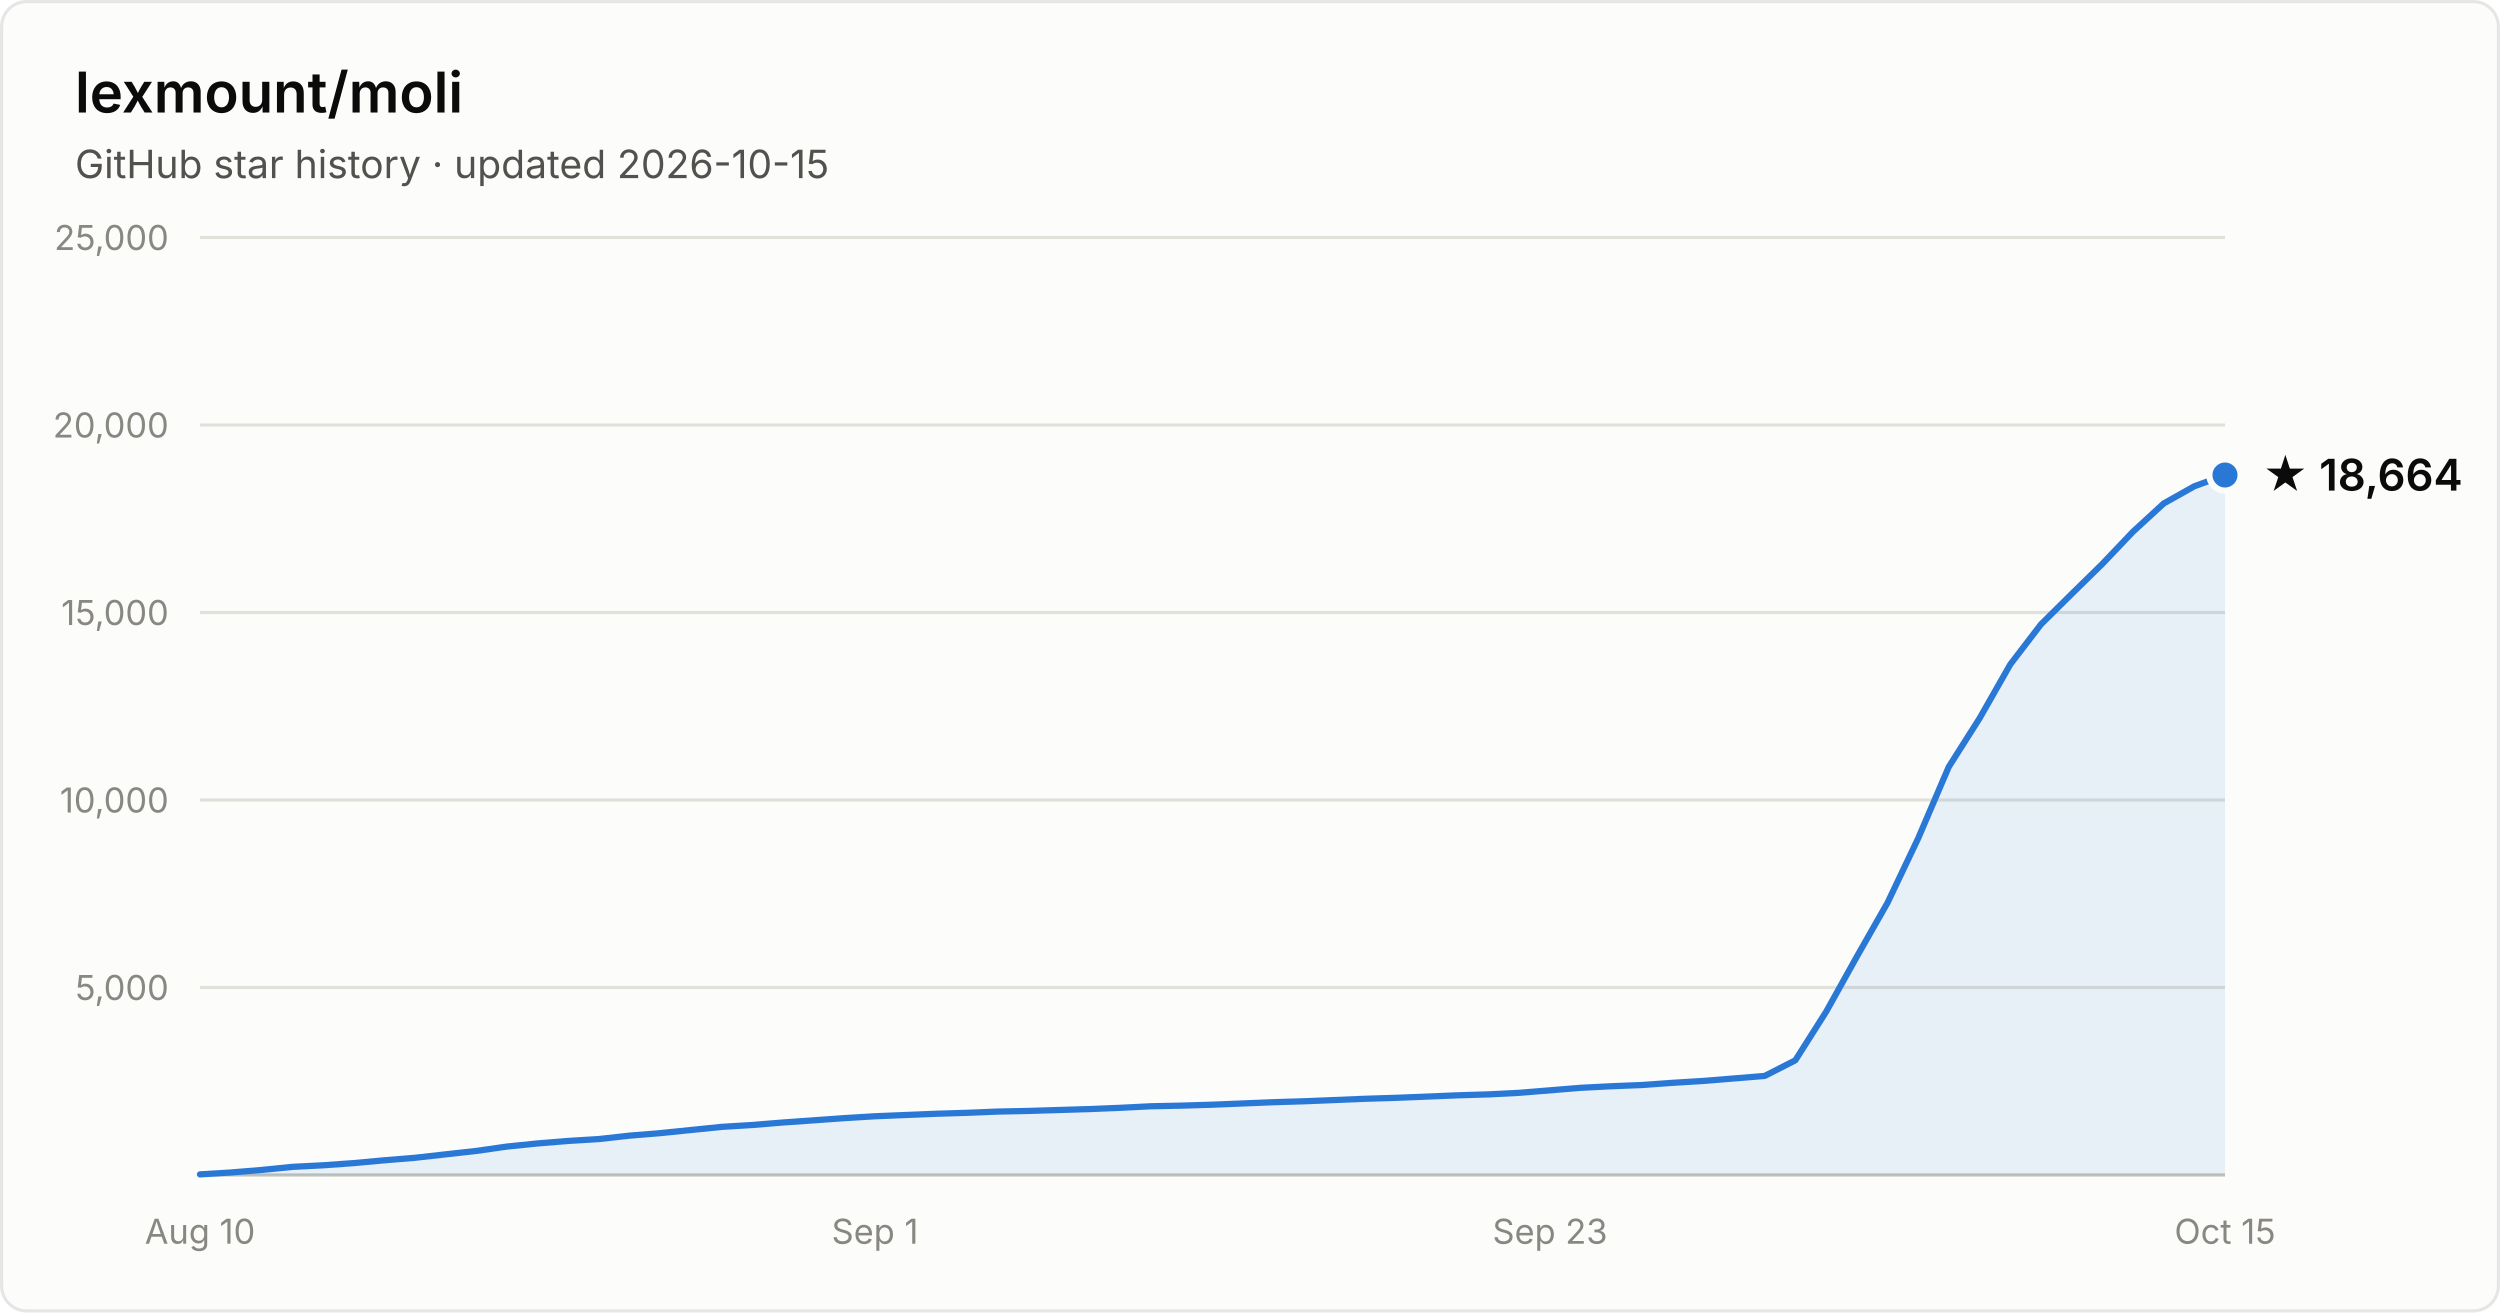
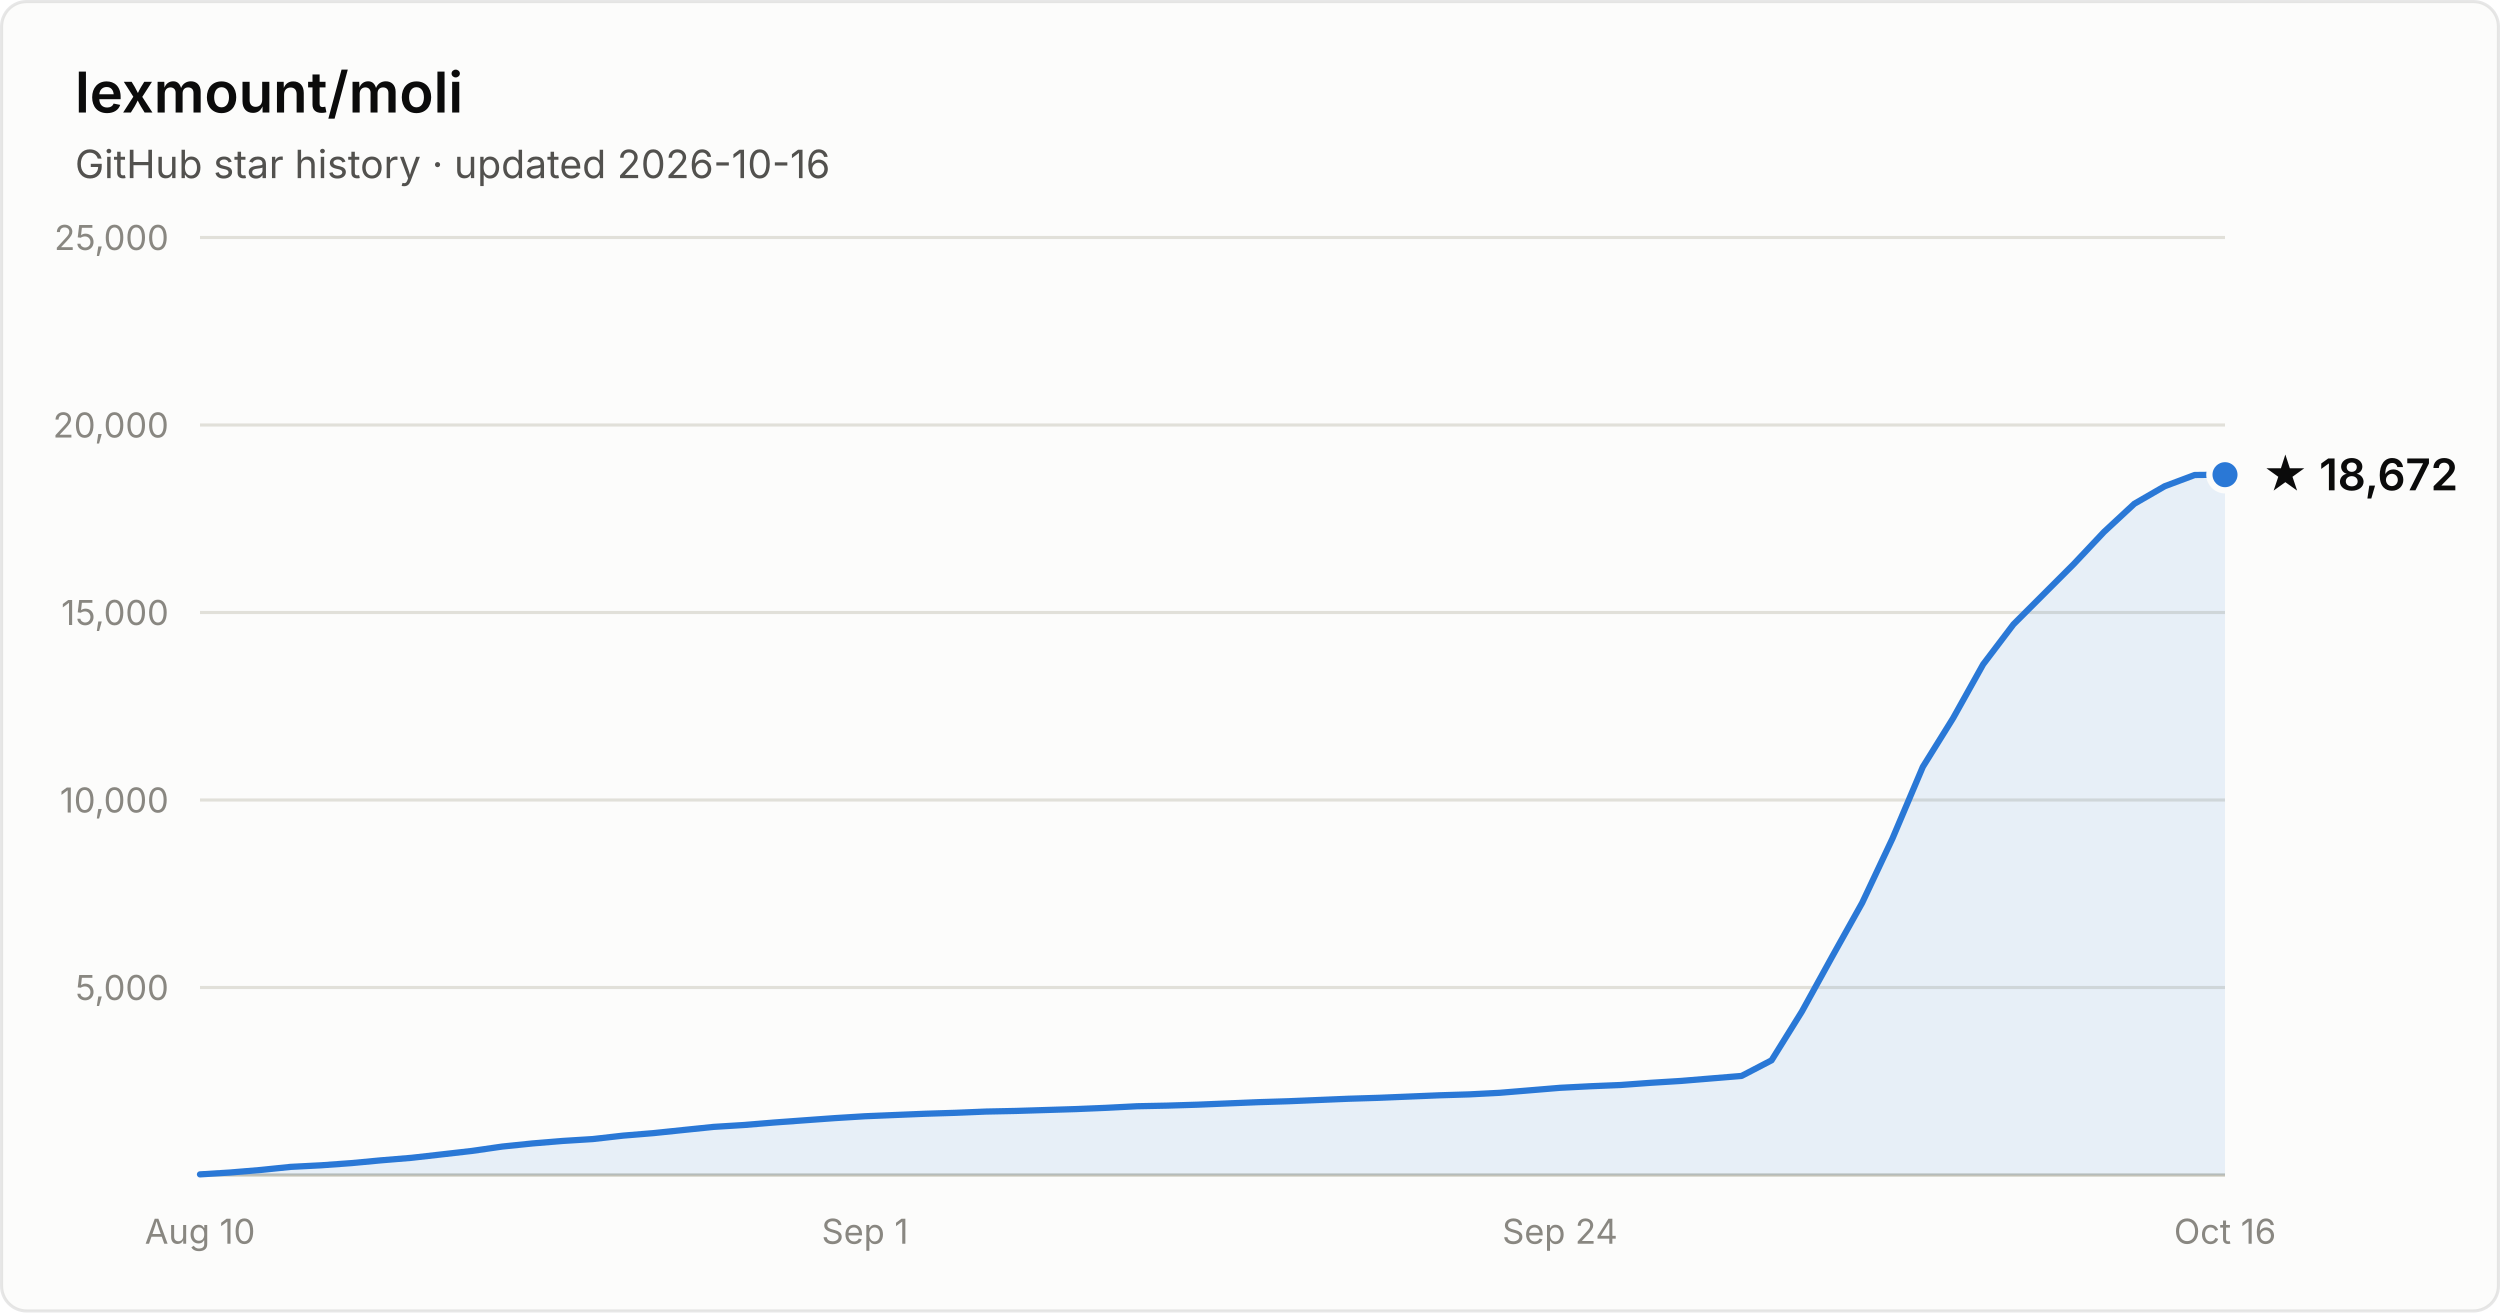
- <svg xmlns="http://www.w3.org/2000/svg" width="800" height="420" viewBox="0 0 800 420" font-family="system-ui, -apple-system, Segoe UI, sans-serif" role="img" aria-label="Star history of lexmount/moli: 18,664 stars as of 2026-10-15">
+ <svg xmlns="http://www.w3.org/2000/svg" width="800" height="420" viewBox="0 0 800 420" font-family="system-ui, -apple-system, Segoe UI, sans-serif" role="img" aria-label="Star history of lexmount/moli: 18,672 stars as of 2026-10-16">
  <rect x="0.5" y="0.5" width="799" height="419" rx="8" fill="#fcfcfb" stroke="rgba(11,11,11,0.10)" />
  <text x="24" y="36" fill="#0b0b0b" font-size="18" font-weight="600">lexmount/moli</text>
-   <text x="24" y="57" fill="#52514e" font-size="12.5">GitHub star history · updated 2026-10-15</text>
+   <text x="24" y="57" fill="#52514e" font-size="12.5">GitHub star history · updated 2026-10-16</text>
  <line x1="64" y1="316.0" x2="712" y2="316.0" stroke="#e1e0d9" stroke-width="1" />
  <text x="54" y="320.0" text-anchor="end" fill="#898781" font-size="11" style="font-variant-numeric:tabular-nums">5,000</text>
  <line x1="64" y1="256.0" x2="712" y2="256.0" stroke="#e1e0d9" stroke-width="1" />
  <text x="54" y="260.0" text-anchor="end" fill="#898781" font-size="11" style="font-variant-numeric:tabular-nums">10,000</text>
  <line x1="64" y1="196.0" x2="712" y2="196.0" stroke="#e1e0d9" stroke-width="1" />
  <text x="54" y="200.0" text-anchor="end" fill="#898781" font-size="11" style="font-variant-numeric:tabular-nums">15,000</text>
  <line x1="64" y1="136.0" x2="712" y2="136.0" stroke="#e1e0d9" stroke-width="1" />
  <text x="54" y="140.0" text-anchor="end" fill="#898781" font-size="11" style="font-variant-numeric:tabular-nums">20,000</text>
  <line x1="64" y1="76.0" x2="712" y2="76.0" stroke="#e1e0d9" stroke-width="1" />
  <text x="54" y="80.0" text-anchor="end" fill="#898781" font-size="11" style="font-variant-numeric:tabular-nums">25,000</text>
  <line x1="64" y1="376" x2="712" y2="376" stroke="#c3c2b7" stroke-width="1" />
  <text x="64.0" y="398" text-anchor="middle" fill="#898781" font-size="11" style="font-variant-numeric:tabular-nums">Aug 10</text>
-   <text x="280.0" y="398" text-anchor="middle" fill="#898781" font-size="11" style="font-variant-numeric:tabular-nums">Sep 1</text>
-   <text x="496.0" y="398" text-anchor="middle" fill="#898781" font-size="11" style="font-variant-numeric:tabular-nums">Sep 23</text>
-   <text x="712.0" y="398" text-anchor="middle" fill="#898781" font-size="11" style="font-variant-numeric:tabular-nums">Oct 15</text>
-   <path d="M64.0 375.8 L73.8 375.2 L83.6 374.4 L93.5 373.4 L103.3 372.9 L113.1 372.2 L122.9 371.3 L132.7 370.5 L142.5 369.4 L152.4 368.3 L162.2 366.9 L172.0 365.9 L181.8 365.1 L191.6 364.5 L201.5 363.4 L211.3 362.6 L221.1 361.6 L230.9 360.6 L240.7 360.0 L250.5 359.2 L260.4 358.5 L270.2 357.8 L280.0 357.2 L289.8 356.8 L299.6 356.4 L309.5 356.1 L319.3 355.7 L329.1 355.5 L338.9 355.2 L348.7 354.9 L358.5 354.5 L368.4 354.0 L378.2 353.8 L388.0 353.5 L397.8 353.1 L407.6 352.7 L417.5 352.4 L427.3 352.0 L437.1 351.6 L446.9 351.3 L456.7 350.9 L466.5 350.5 L476.4 350.2 L486.2 349.7 L496.0 348.9 L505.8 348.1 L515.6 347.6 L525.5 347.2 L535.3 346.5 L545.1 345.9 L554.9 345.1 L564.7 344.3 L574.5 339.3 L584.4 323.7 L594.2 306.1 L604.0 288.9 L613.8 268.3 L623.6 245.4 L633.5 229.8 L643.3 212.6 L653.1 199.8 L662.9 190.1 L672.7 180.5 L682.5 170.2 L692.4 161.1 L702.2 155.6 L712.0 152.0 L712.0 376 L64.0 376 Z" fill="#2a78d6" fill-opacity="0.1" />
-   <path d="M64.0 375.8 L73.8 375.2 L83.6 374.4 L93.5 373.4 L103.3 372.9 L113.1 372.2 L122.9 371.3 L132.7 370.5 L142.5 369.4 L152.4 368.3 L162.2 366.9 L172.0 365.9 L181.8 365.1 L191.6 364.5 L201.5 363.4 L211.3 362.6 L221.1 361.6 L230.9 360.6 L240.7 360.0 L250.5 359.2 L260.4 358.5 L270.2 357.8 L280.0 357.2 L289.8 356.8 L299.6 356.4 L309.5 356.1 L319.3 355.7 L329.1 355.5 L338.9 355.2 L348.7 354.9 L358.5 354.5 L368.4 354.0 L378.2 353.8 L388.0 353.5 L397.8 353.1 L407.6 352.7 L417.5 352.4 L427.3 352.0 L437.1 351.6 L446.9 351.3 L456.7 350.9 L466.5 350.5 L476.4 350.2 L486.2 349.7 L496.0 348.9 L505.8 348.1 L515.6 347.6 L525.5 347.2 L535.3 346.5 L545.1 345.9 L554.9 345.1 L564.7 344.3 L574.5 339.3 L584.4 323.7 L594.2 306.1 L604.0 288.9 L613.8 268.3 L623.6 245.4 L633.5 229.8 L643.3 212.6 L653.1 199.8 L662.9 190.1 L672.7 180.5 L682.5 170.2 L692.4 161.1 L702.2 155.6 L712.0 152.0" fill="none" stroke="#2a78d6" stroke-width="2" stroke-linejoin="round" stroke-linecap="round" />
-   <circle cx="712.0" cy="152.0" r="5" fill="#2a78d6" stroke="#fcfcfb" stroke-width="2" />
-   <text x="724.0" y="157.0" fill="#0b0b0b" font-size="14" font-weight="600">★ 18,664</text>
+   <text x="276.8" y="398" text-anchor="middle" fill="#898781" font-size="11" style="font-variant-numeric:tabular-nums">Sep 1</text>
+   <text x="499.2" y="398" text-anchor="middle" fill="#898781" font-size="11" style="font-variant-numeric:tabular-nums">Sep 24</text>
+   <text x="712.0" y="398" text-anchor="middle" fill="#898781" font-size="11" style="font-variant-numeric:tabular-nums">Oct 16</text>
+   <path d="M64.0 375.8 L73.7 375.2 L83.3 374.4 L93.0 373.4 L102.7 372.9 L112.4 372.2 L122.0 371.3 L131.7 370.5 L141.4 369.4 L151.0 368.3 L160.7 366.9 L170.4 365.9 L180.1 365.1 L189.7 364.5 L199.4 363.4 L209.1 362.6 L218.7 361.6 L228.4 360.6 L238.1 360.0 L247.8 359.2 L257.4 358.5 L267.1 357.8 L276.8 357.2 L286.4 356.8 L296.1 356.4 L305.8 356.1 L315.5 355.7 L325.1 355.5 L334.8 355.2 L344.5 354.9 L354.1 354.5 L363.8 354.0 L373.5 353.8 L383.2 353.5 L392.8 353.1 L402.5 352.7 L412.2 352.4 L421.9 352.0 L431.5 351.6 L441.2 351.3 L450.9 350.9 L460.5 350.5 L470.2 350.2 L479.9 349.7 L489.6 348.9 L499.2 348.1 L508.9 347.6 L518.6 347.2 L528.2 346.5 L537.9 345.9 L547.6 345.1 L557.3 344.3 L566.9 339.3 L576.6 323.7 L586.3 306.1 L595.9 288.9 L605.6 268.3 L615.3 245.4 L625.0 229.8 L634.6 212.6 L644.3 199.8 L654.0 190.1 L663.6 180.5 L673.3 170.2 L683.0 161.2 L692.7 155.6 L702.3 152.0 L712.0 151.9 L712.0 376 L64.0 376 Z" fill="#2a78d6" fill-opacity="0.1" />
+   <path d="M64.0 375.8 L73.7 375.2 L83.3 374.4 L93.0 373.4 L102.7 372.9 L112.4 372.2 L122.0 371.3 L131.7 370.5 L141.4 369.4 L151.0 368.3 L160.7 366.9 L170.4 365.9 L180.1 365.1 L189.7 364.5 L199.4 363.4 L209.1 362.6 L218.7 361.6 L228.4 360.6 L238.1 360.0 L247.8 359.2 L257.4 358.5 L267.1 357.8 L276.8 357.2 L286.4 356.8 L296.1 356.4 L305.8 356.1 L315.5 355.7 L325.1 355.5 L334.8 355.2 L344.5 354.9 L354.1 354.5 L363.8 354.0 L373.5 353.8 L383.2 353.5 L392.8 353.1 L402.5 352.7 L412.2 352.4 L421.9 352.0 L431.5 351.6 L441.2 351.3 L450.9 350.9 L460.5 350.5 L470.2 350.2 L479.9 349.7 L489.6 348.9 L499.2 348.1 L508.9 347.6 L518.6 347.2 L528.2 346.5 L537.9 345.9 L547.6 345.1 L557.3 344.3 L566.9 339.3 L576.6 323.7 L586.3 306.1 L595.9 288.9 L605.6 268.3 L615.3 245.4 L625.0 229.8 L634.6 212.6 L644.3 199.8 L654.0 190.1 L663.6 180.5 L673.3 170.2 L683.0 161.2 L692.7 155.6 L702.3 152.0 L712.0 151.9" fill="none" stroke="#2a78d6" stroke-width="2" stroke-linejoin="round" stroke-linecap="round" />
+   <circle cx="712.0" cy="151.9" r="5" fill="#2a78d6" stroke="#fcfcfb" stroke-width="2" />
+   <text x="724.0" y="156.9" fill="#0b0b0b" font-size="14" font-weight="600">★ 18,672</text>
</svg>
